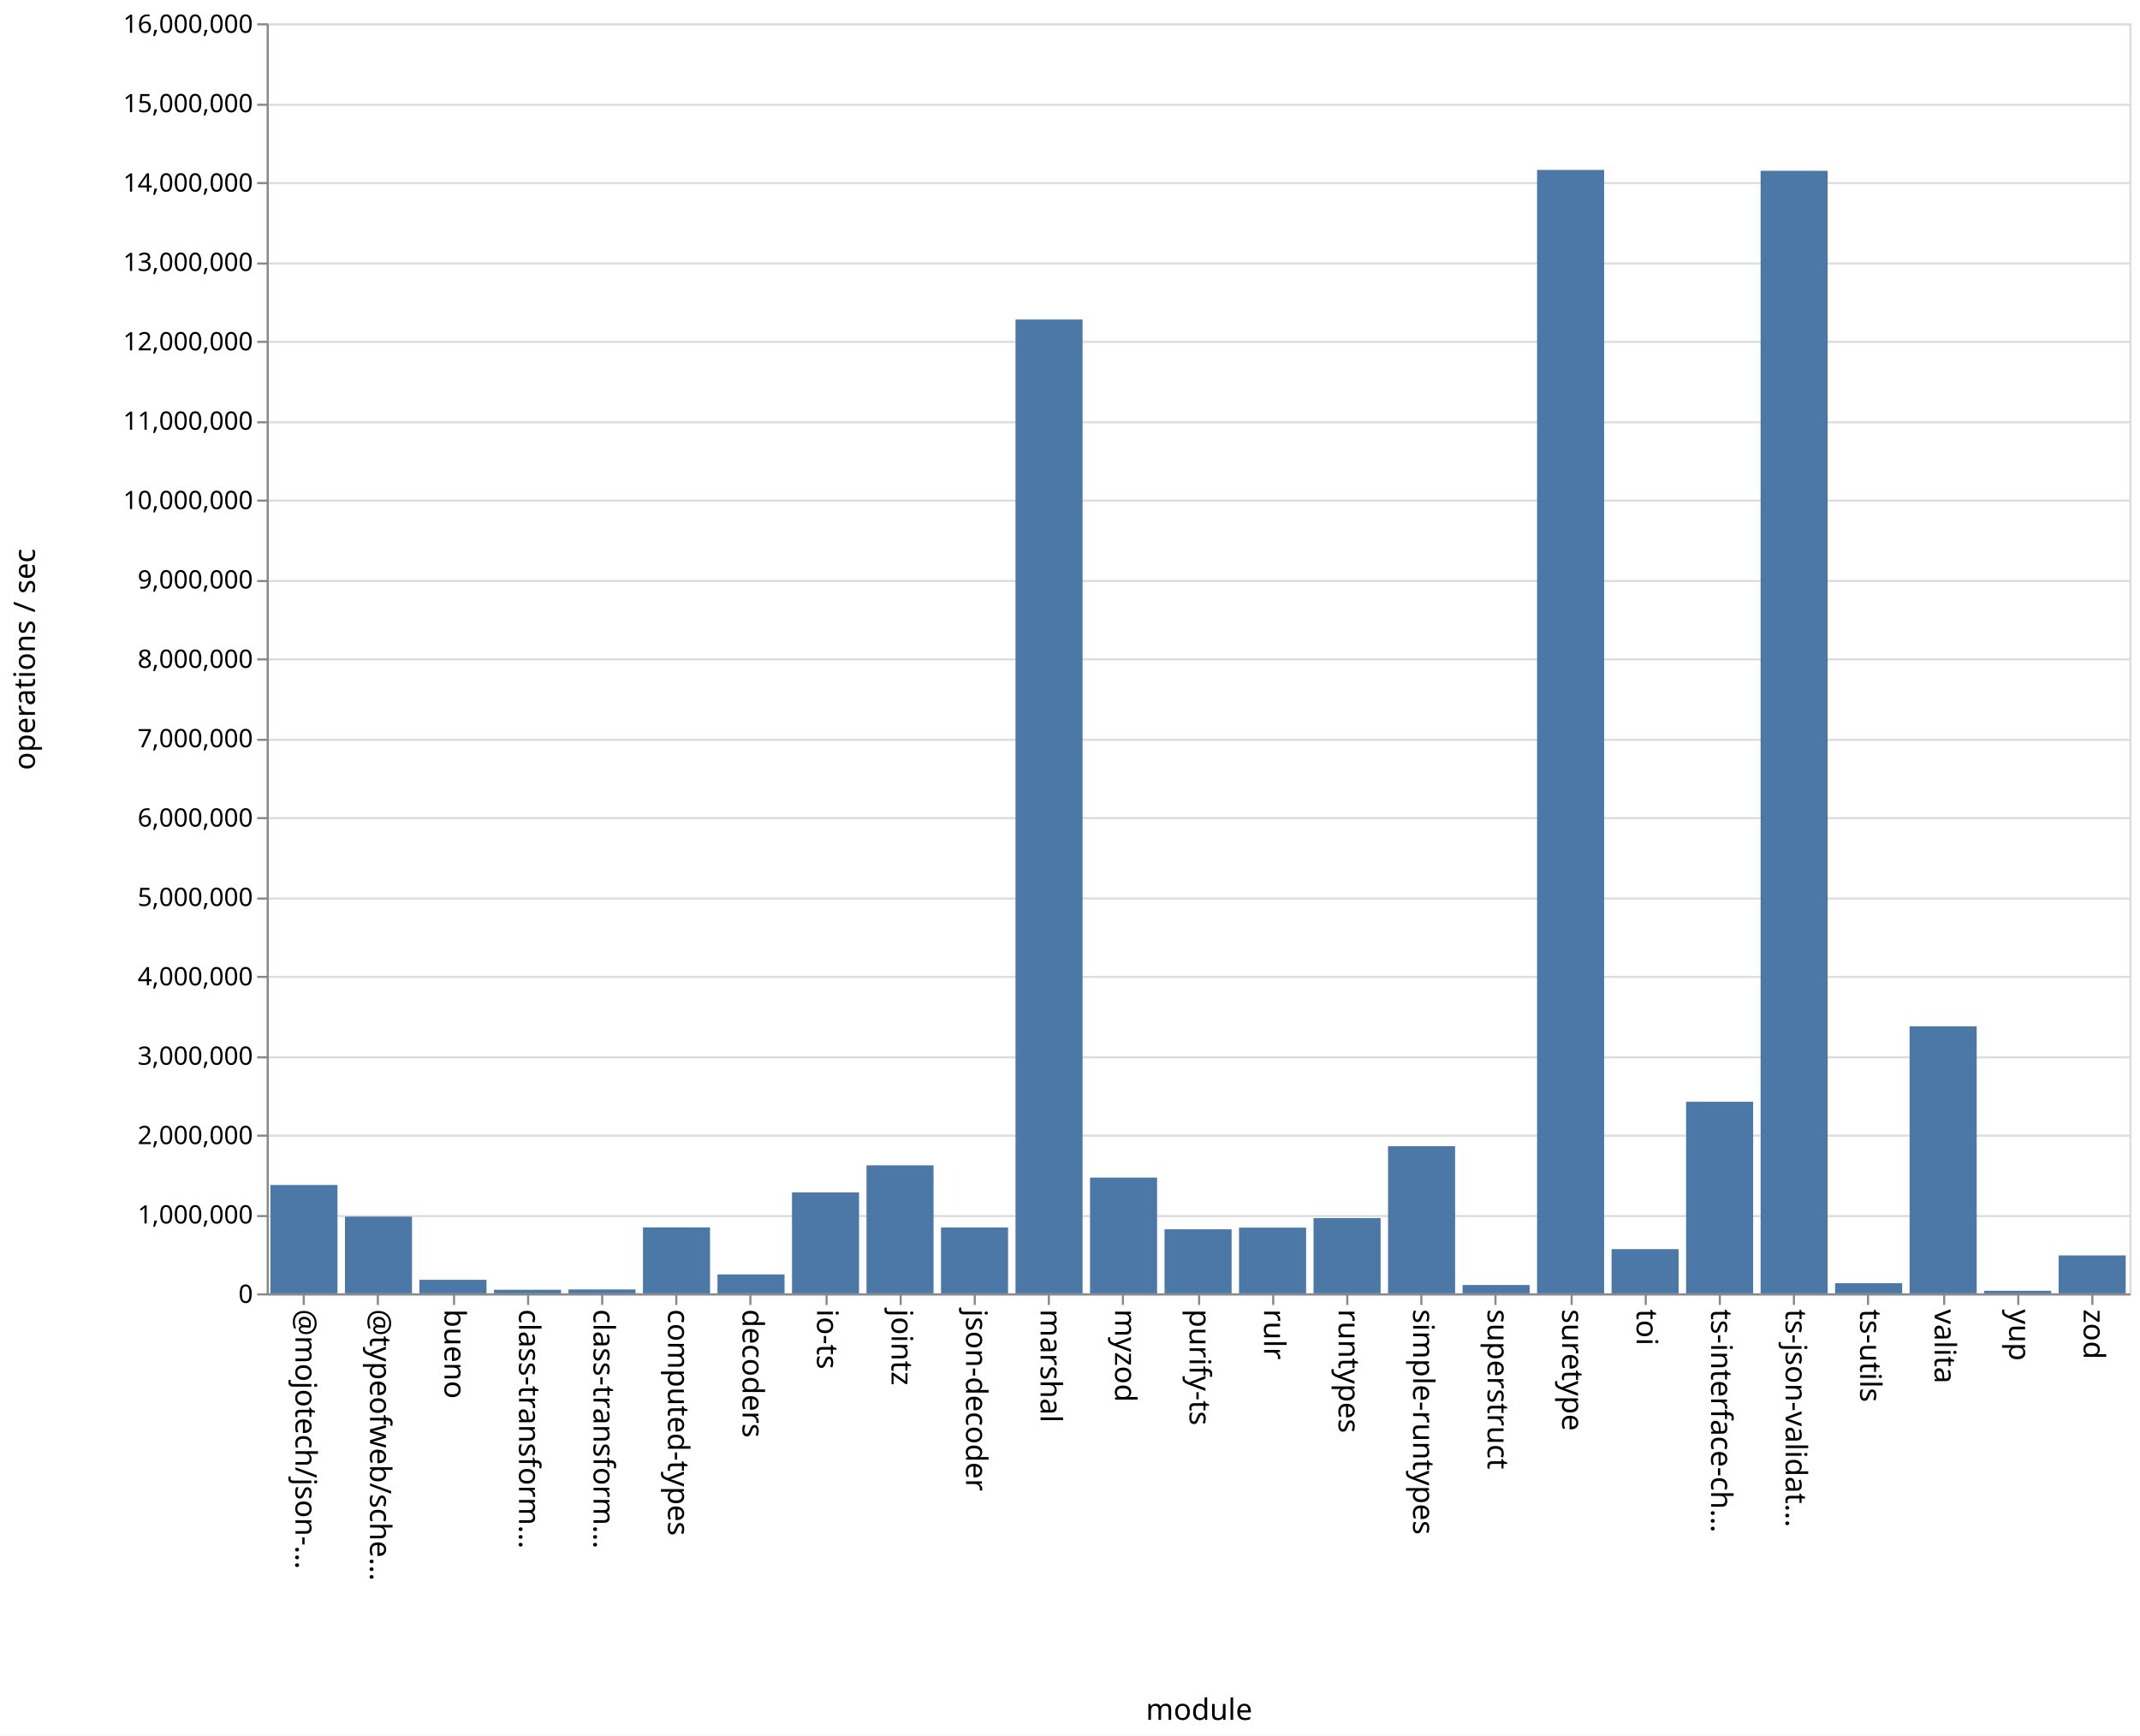
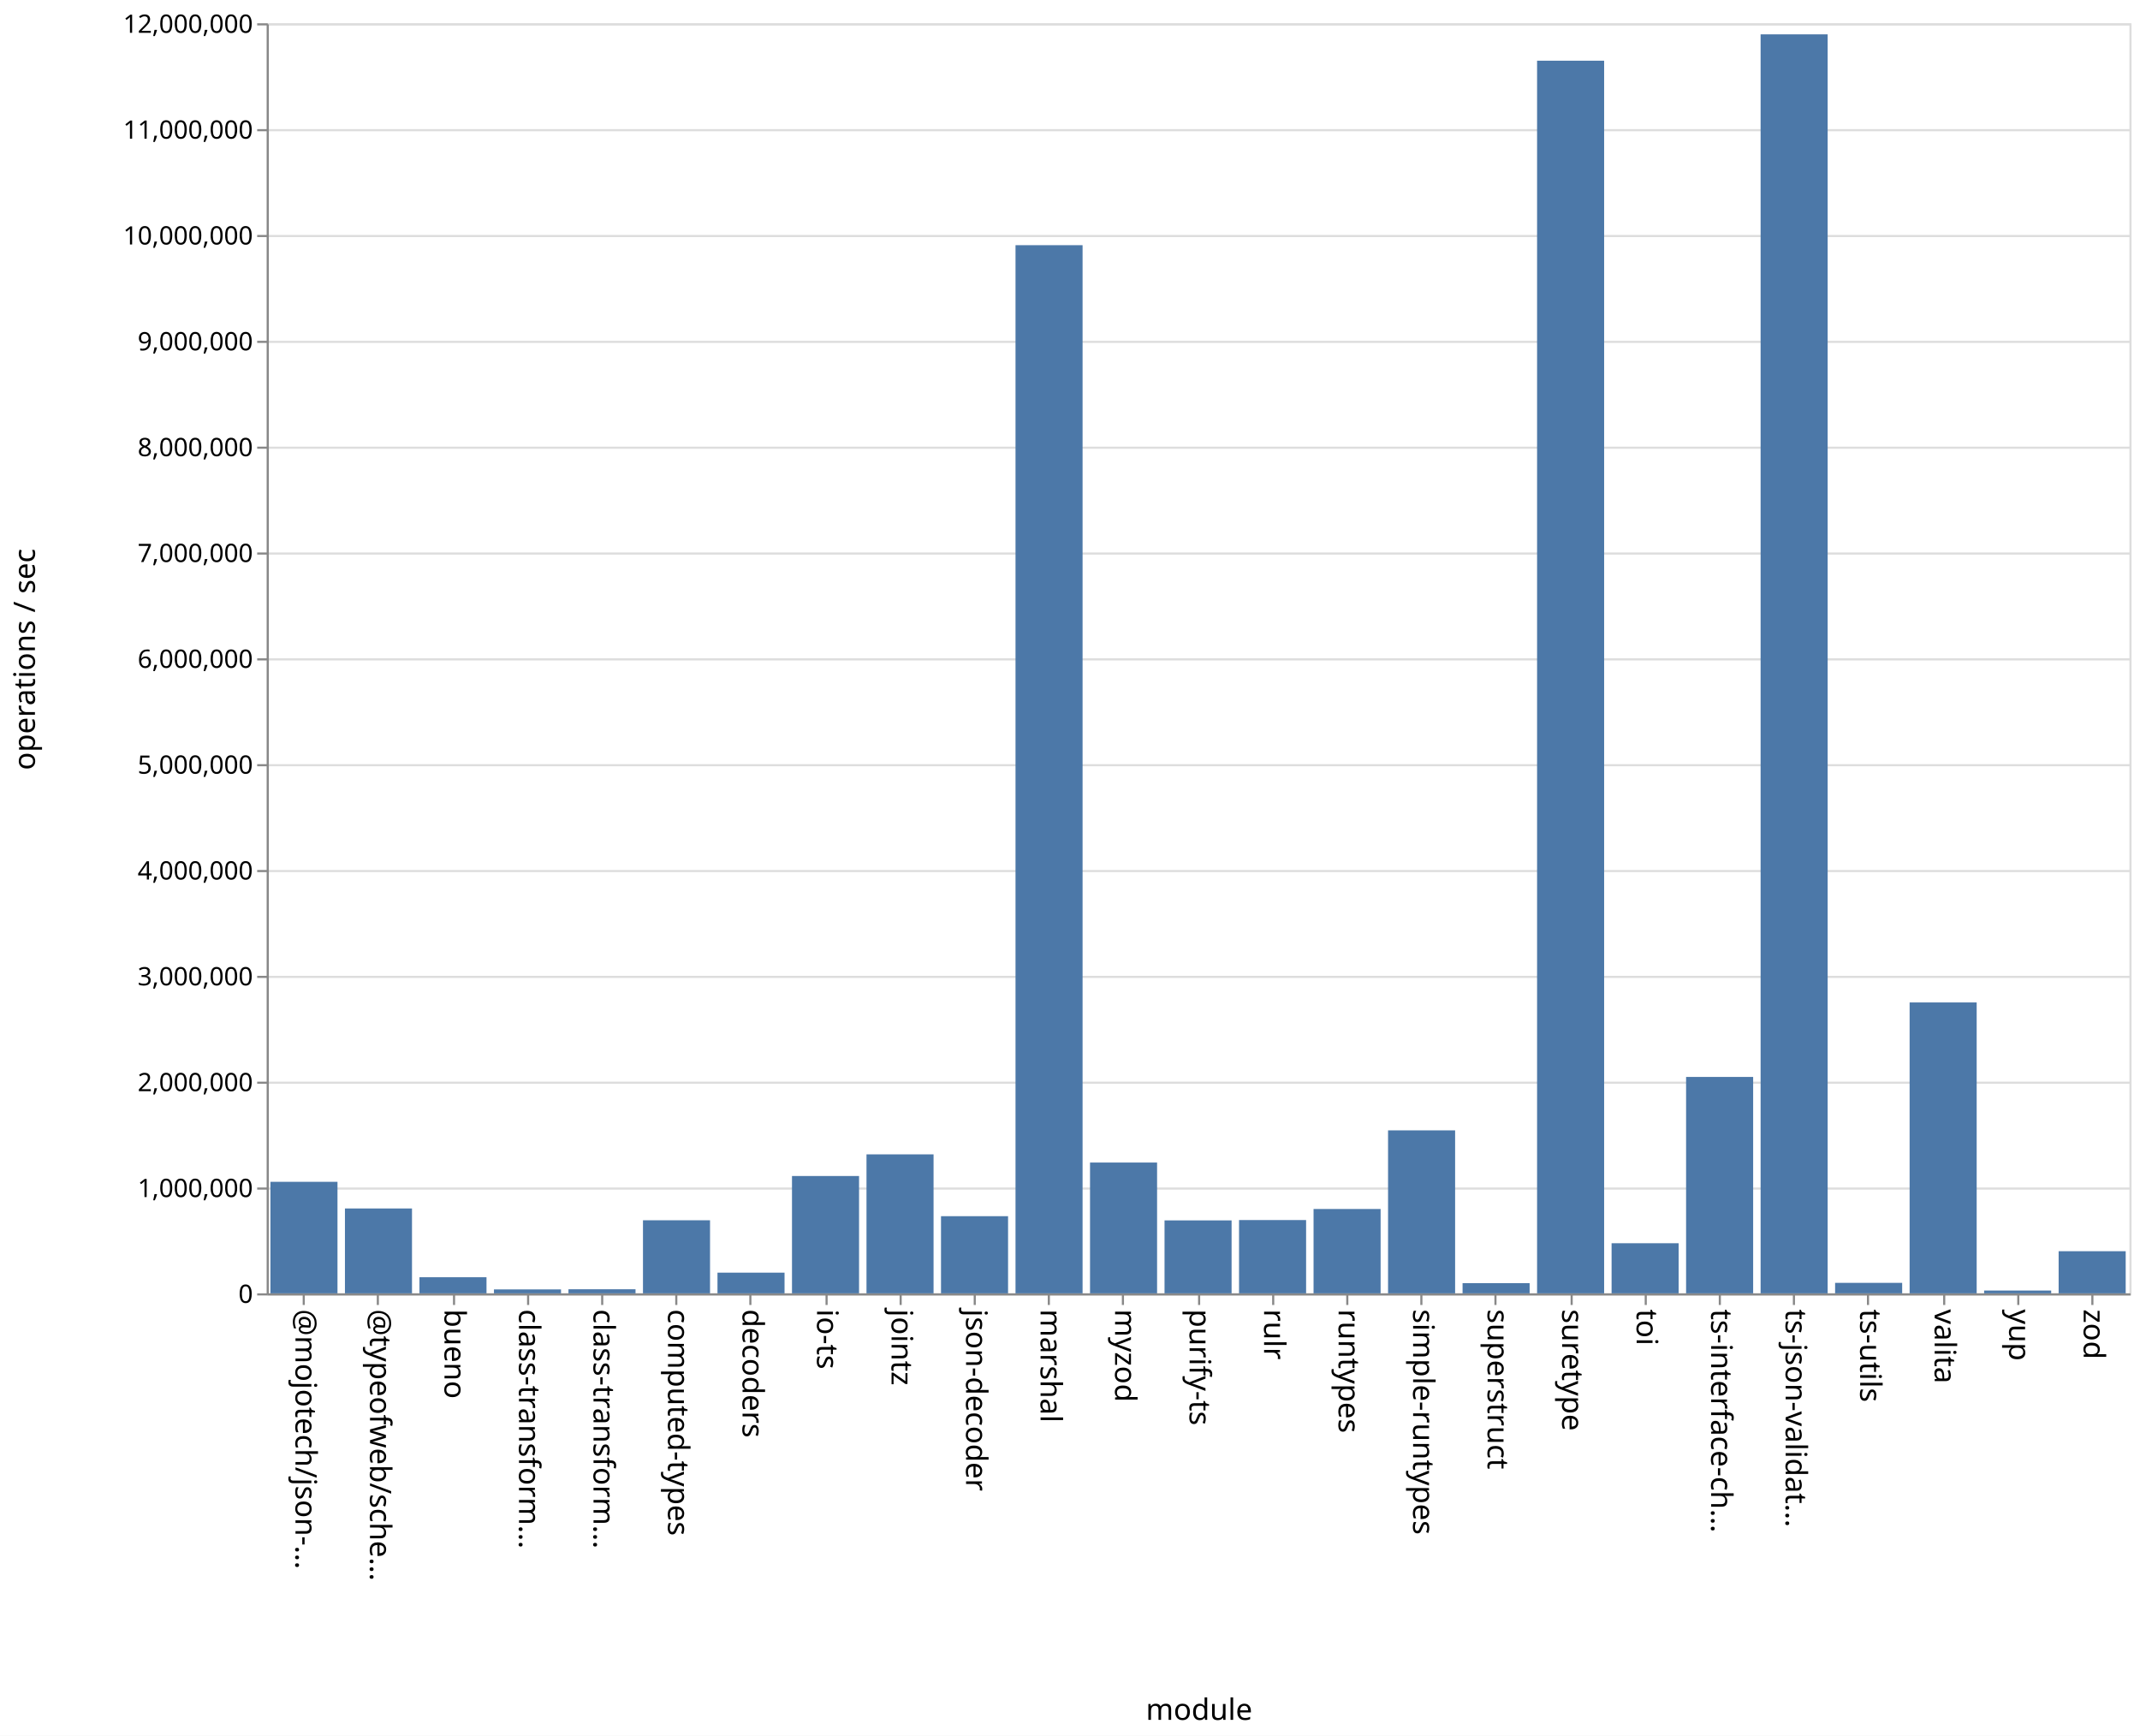
<svg xmlns="http://www.w3.org/2000/svg" class="marks" width="1011" height="820">
  <path fill="#fff" d="M0 0h1011v820H0z" />
  <g class="mark-group role-frame root" aria-roledescription="group mark container" fill="none" stroke-miterlimit="10">
    <path class="background" aria-hidden="true" d="M126.5 11.5h880v600h-880z" stroke="#ddd" />
-     <g class="mark-group role-axis" aria-roledescription="axis" aria-label="Y-axis for a linear scale with values from 0 to 16,000,000">
+     <g class="mark-group role-axis" aria-roledescription="axis" aria-label="Y-axis for a linear scale with values from 0 to 12,000,000">
      <path class="background" aria-hidden="true" d="M126.5 11.5z" pointer-events="none" />
      <g class="mark-rule role-axis-grid" pointer-events="none" stroke="#ddd">
-         <path d="M126.5 611.5h880M126.5 574.5h880M126.5 536.5h880M126.5 499.5h880M126.5 461.5h880M126.5 424.5h880M126.5 386.5h880M126.5 349.5h880M126.5 311.5h880M126.5 274.5h880M126.5 236.5h880M126.5 199.5h880M126.5 161.5h880M126.5 124.5h880M126.5 86.5h880M126.5 49.5h880M126.5 11.5h880" />
+         <path d="M126.5 611.5h880M126.5 561.5h880M126.5 511.5h880M126.5 461.5h880M126.5 411.5h880M126.5 361.5h880M126.5 311.5h880M126.5 261.5h880M126.5 211.5h880M126.5 161.5h880M126.5 111.5h880M126.5 61.5h880M126.5 11.5h880" />
      </g>
    </g>
    <g class="mark-group role-axis" aria-roledescription="axis" aria-label="X-axis titled 'module' for a discrete scale with 25 values: @mojotech/json-type-validation, @typeofweb/schema, bueno, class-transformer-validator-async, class-transformer-validator-sync, ending with zod">
      <path class="background" aria-hidden="true" d="M126.5 611.5z" pointer-events="none" />
      <g class="mark-rule role-axis-tick" pointer-events="none" stroke="#888">
        <path d="M143.5 611.5v5M178.5 611.5v5M214.5 611.5v5M249.5 611.5v5M284.5 611.5v5M319.5 611.5v5M354.5 611.5v5M390.5 611.5v5M425.5 611.5v5M460.5 611.5v5M495.5 611.5v5M530.5 611.5v5M566.5 611.5v5M601.5 611.5v5M636.5 611.5v5M671.5 611.5v5M706.5 611.5v5M742.5 611.5v5M777.5 611.5v5M812.5 611.5v5M847.5 611.5v5M882.5 611.5v5M918.5 611.5v5M953.5 611.5v5M988.5 611.5v5" />
      </g>
      <g class="mark-text role-axis-label" pointer-events="none" font-family="sans-serif" font-size="14" fill="#000">
        <text transform="rotate(90 -239.45 379.05)">@mojotech/json-…</text>
        <text transform="rotate(90 -221.85 396.65)">@typeofweb/sche…</text>
        <text transform="rotate(90 -204.25 414.25)">bueno</text>
        <text transform="rotate(90 -186.65 431.85)">class-transform…</text>
        <text transform="rotate(90 -169.05 449.45)">class-transform…</text>
        <text transform="rotate(90 -151.45 467.05)">computed-types</text>
        <text transform="rotate(90 -133.85 484.65)">decoders</text>
        <text transform="rotate(90 -116.25 502.25)">io-ts</text>
        <text transform="rotate(90 -98.65 519.85)">jointz</text>
        <text transform="rotate(90 -81.05 537.45)">json-decoder</text>
        <text transform="rotate(90 -63.45 555.05)">marshal</text>
        <text transform="rotate(90 -45.85 572.65)">myzod</text>
        <text transform="rotate(90 -28.25 590.25)">purify-ts</text>
        <text transform="rotate(90 -10.65 607.85)">rulr</text>
        <text transform="rotate(90 6.95 625.45)">runtypes</text>
        <text transform="rotate(90 24.55 643.05)">simple-runtypes</text>
        <text transform="rotate(90 42.15 660.65)">superstruct</text>
        <text transform="rotate(90 59.75 678.25)">suretype</text>
        <text transform="rotate(90 77.35 695.85)">toi</text>
        <text transform="rotate(90 94.95 713.45)">ts-interface-ch…</text>
        <text transform="rotate(90 112.55 731.05)">ts-json-validat…</text>
        <text transform="rotate(90 130.15 748.65)">ts-utils</text>
        <text transform="rotate(90 147.75 766.25)">valita</text>
        <text transform="rotate(90 165.35 783.85)">yup</text>
        <text transform="rotate(90 182.95 801.45)">zod</text>
      </g>
      <path stroke="#888" d="M126.5 611.5h880" class="mark-rule role-axis-domain" pointer-events="none" />
      <text text-anchor="middle" transform="translate(566.5 812.5)" font-family="sans-serif" font-size="14" fill="#000" class="mark-text role-axis-title" pointer-events="none">module</text>
    </g>
-     <g class="mark-group role-axis" aria-roledescription="axis" aria-label="Y-axis titled 'operations / sec' for a linear scale with values from 0 to 16,000,000">
+     <g class="mark-group role-axis" aria-roledescription="axis" aria-label="Y-axis titled 'operations / sec' for a linear scale with values from 0 to 12,000,000">
      <path class="background" aria-hidden="true" d="M126.5 11.5z" pointer-events="none" />
      <g class="mark-rule role-axis-tick" pointer-events="none" stroke="#888">
-         <path d="M126.5 611.5h-5M126.5 574.5h-5M126.5 536.5h-5M126.5 499.5h-5M126.5 461.5h-5M126.5 424.5h-5M126.5 386.5h-5M126.5 349.5h-5M126.5 311.5h-5M126.5 274.5h-5M126.5 236.5h-5M126.5 199.5h-5M126.5 161.5h-5M126.5 124.5h-5M126.5 86.5h-5M126.5 49.5h-5M126.5 11.5h-5" />
+         <path d="M126.5 611.5h-5M126.5 561.5h-5M126.5 511.5h-5M126.5 461.5h-5M126.5 411.5h-5M126.5 361.5h-5M126.5 311.5h-5M126.5 261.5h-5M126.5 211.5h-5M126.5 161.5h-5M126.5 111.5h-5M126.5 61.5h-5M126.5 11.5h-5" />
      </g>
      <g class="mark-text role-axis-label" pointer-events="none" text-anchor="end" font-family="sans-serif" font-size="12" fill="#000">
        <text transform="translate(119.5 615.5)">0</text>
-         <text transform="translate(119.5 578)">1,000,000</text>
-         <text transform="translate(119.5 540.5)">2,000,000</text>
-         <text transform="translate(119.5 503)">3,000,000</text>
-         <text transform="translate(119.5 465.5)">4,000,000</text>
-         <text transform="translate(119.5 428)">5,000,000</text>
-         <text transform="translate(119.5 390.5)">6,000,000</text>
-         <text transform="translate(119.5 353)">7,000,000</text>
-         <text transform="translate(119.5 315.5)">8,000,000</text>
-         <text transform="translate(119.5 278)">9,000,000</text>
-         <text transform="translate(119.5 240.5)">10,000,000</text>
-         <text transform="translate(119.5 203)">11,000,000</text>
-         <text transform="translate(119.5 165.5)">12,000,000</text>
-         <text transform="translate(119.5 128)">13,000,000</text>
-         <text transform="translate(119.5 90.5)">14,000,000</text>
-         <text transform="translate(119.5 53)">15,000,000</text>
-         <text transform="translate(119.5 15.5)">16,000,000</text>
+         <text transform="translate(119.5 565.5)">1,000,000</text>
+         <text transform="translate(119.5 515.5)">2,000,000</text>
+         <text transform="translate(119.5 465.5)">3,000,000</text>
+         <text transform="translate(119.5 415.5)">4,000,000</text>
+         <text transform="translate(119.5 365.5)">5,000,000</text>
+         <text transform="translate(119.5 315.5)">6,000,000</text>
+         <text transform="translate(119.5 265.5)">7,000,000</text>
+         <text transform="translate(119.5 215.5)">8,000,000</text>
+         <text transform="translate(119.5 165.5)">9,000,000</text>
+         <text transform="translate(119.5 115.5)">10,000,000</text>
+         <text transform="translate(119.5 65.5)">11,000,000</text>
+         <text transform="translate(119.5 15.5)">12,000,000</text>
      </g>
      <path stroke="#888" d="M126.5 611.5v-600" class="mark-rule role-axis-domain" pointer-events="none" />
      <text text-anchor="middle" transform="rotate(-90 164 147.5)" font-family="sans-serif" font-size="14" fill="#000" class="mark-text role-axis-title" pointer-events="none">operations / sec</text>
    </g>
    <g class="mark-rect role-mark marks" aria-roledescription="rect mark container" fill="#4c78a8">
-       <path d="M198.16 604.604h31.68V611h-31.68zM233.36 609.309h31.68V611h-31.68zM268.56 609.158h31.68V611h-31.68zM303.76 579.84h31.68V611h-31.68zM338.96 602.06h31.68V611h-31.68zM374.16 563.324h31.68V611h-31.68zM409.36 550.53h31.68V611h-31.68zM444.56 579.888h31.68V611h-31.68zM479.76 150.953h31.68V611h-31.68zM127.76 559.809h31.68V611h-31.68zM514.96 556.318h31.68V611h-31.68zM550.16 580.747h31.68V611h-31.68zM585.36 579.956h31.68V611h-31.68zM620.56 575.445h31.68V611h-31.68zM655.76 541.494h31.68V611h-31.68zM690.96 607.059h31.68V611h-31.68zM726.16 80.274h31.68V611h-31.68zM761.36 590.115h31.68V611h-31.68zM796.56 520.493h31.68V611h-31.68zM831.76 80.682h31.68V611h-31.68zM866.96 606.212h31.68V611h-31.68zM162.96 574.762h31.68V611h-31.68zM902.16 484.859h31.68V611h-31.68zM937.36 609.791h31.68V611h-31.68zM972.56 593.081h31.68V611h-31.68z" />
+       <path d="M198.16 603.391h31.68V611h-31.68zM233.36 609.143h31.68V611h-31.68zM268.56 609.074h31.68V611h-31.68zM303.76 576.48h31.68V611h-31.68zM338.96 601.228h31.68V611h-31.68zM374.16 555.568h31.68V611h-31.68zM409.36 545.346h31.68V611h-31.68zM444.56 574.552h31.68V611h-31.68zM479.76 115.829h31.68V611h-31.68zM127.76 558.315h31.68V611h-31.68zM514.96 549.21h31.68V611h-31.68zM550.16 576.537h31.68V611h-31.68zM585.36 576.377h31.68V611h-31.68zM620.56 571.153h31.68V611h-31.68zM655.76 534.009h31.68V611h-31.68zM690.96 606.179h31.68V611h-31.68zM726.16 28.675h31.68V611h-31.68zM761.36 587.331h31.68V611h-31.68zM796.56 508.767h31.68V611h-31.68zM831.76 16.23h31.68V611h-31.68zM866.96 606.045h31.68V611h-31.68zM162.96 570.905h31.68V611h-31.68zM902.16 473.58h31.68V611h-31.68zM937.36 609.676h31.68V611h-31.68zM972.56 591.1h31.68V611h-31.68z" />
    </g>
  </g>
</svg>
